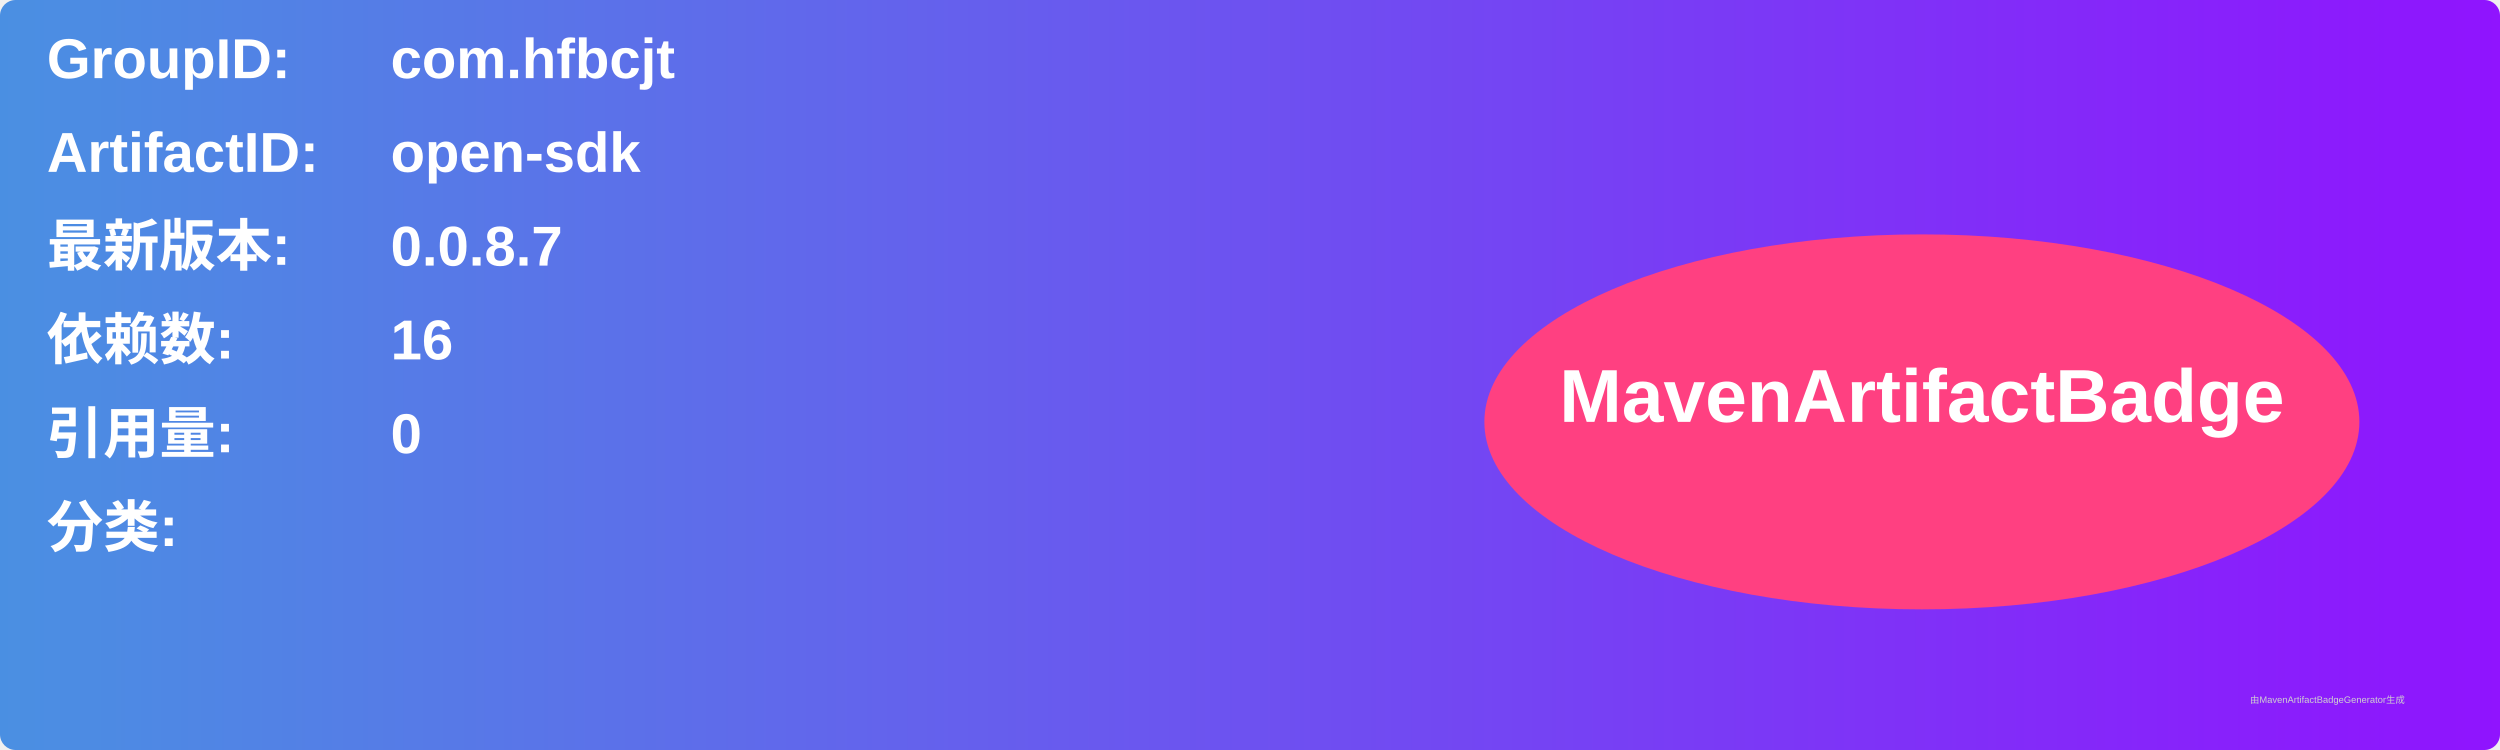
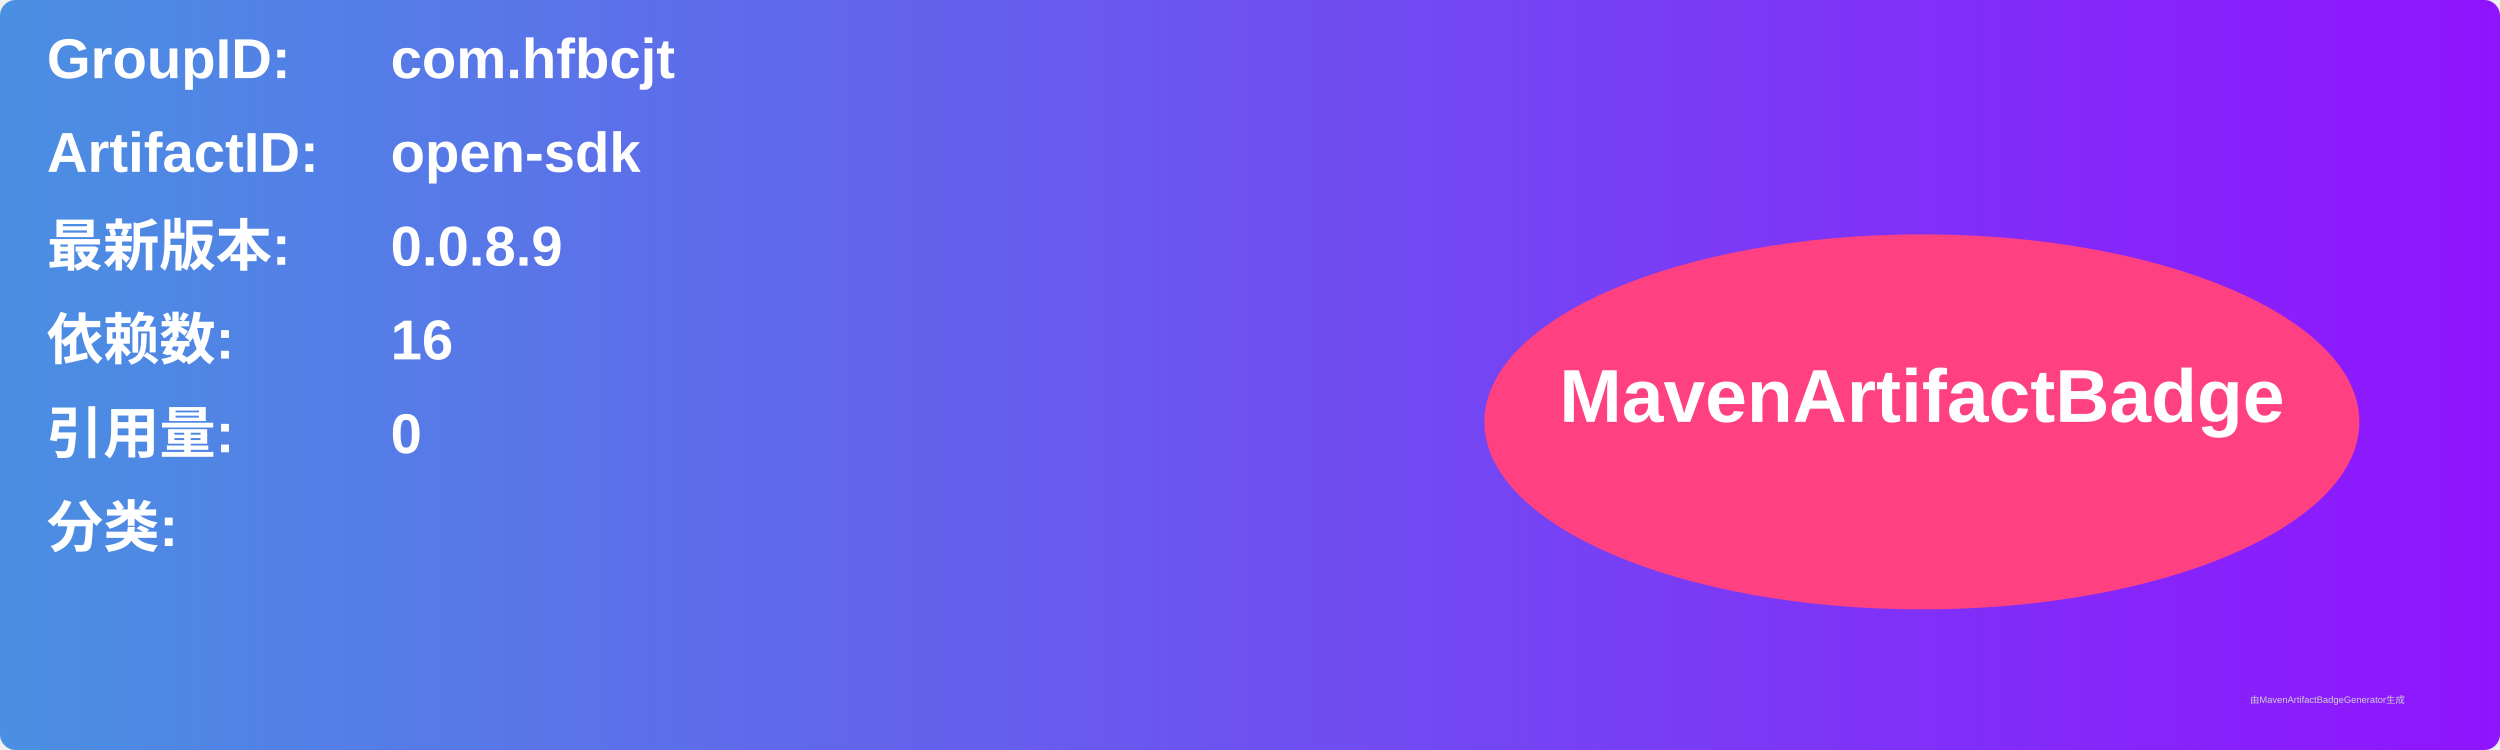
<svg xmlns="http://www.w3.org/2000/svg" width="800" height="240" viewBox="0 0 800 240">
  <linearGradient id="grad" x1="0%" y1="0%" x2="100%" y2="0%">
    <stop offset="0%" stop-color="#4a90e2" />
    <stop offset="100%" stop-color="#9013fe" />
  </linearGradient>
  <rect width="100%" height="100%" rx="5" ry="5" fill="url(#grad)" />
  <g transform="translate(15, 15)">
    <text x="0" y="10" font-family="Arial" font-size="18" fill="white" font-weight="bold" width="260">GroupID:</text>
    <text x="110" y="10" font-family="Arial" font-size="18" fill="white" font-weight="bold" width="460">com.hfbcjt</text>
    <text x="0" y="40" font-family="Arial" font-size="18" fill="white" font-weight="bold" width="260">ArtifactID:</text>
    <text x="110" y="40" font-family="Arial" font-size="18" fill="white" font-weight="bold" width="460">open-sdk</text>
    <text x="0" y="70" font-family="Arial" font-size="18" fill="white" font-weight="bold">最新版本:</text>
    <text x="110" y="70" font-family="Arial" font-size="18" fill="white" font-weight="bold">
-       <tspan font-weight="bold">0.0.8.7</tspan>
+       <tspan font-weight="bold">0.0.8.9</tspan>
    </text>
    <text x="0" y="100" font-family="Arial" font-size="18" fill="white" font-weight="bold">依赖数: </text>
    <text x="110" y="100" font-family="Arial" font-size="18" fill="white">
      <tspan font-weight="bold">16</tspan>
    </text>
    <text x="0" y="130" font-family="Arial" font-size="18" fill="white" font-weight="bold">引用量: </text>
    <text x="110" y="130" font-family="Arial" font-size="18" fill="white">
      <tspan font-weight="bold">0</tspan>
    </text>
    <text x="0" y="160" font-family="Arial" font-size="18" fill="white" font-weight="bold">分类:</text>
    <text x="10" y="190" font-family="Arial" font-size="10" fill="white">
      <tspan font-weight="bold" />
    </text>
    <ellipse cx="600" cy="120" rx="140" ry="60" fill="#ff4081" />
    <text x="600" y="120" text-anchor="middle" font-family="Arial" font-size="24" fill="white" font-weight="bold">MavenArtifactBadge</text>
  </g>
  <text x="720" y="225" font-family="Arial" font-size="3" fill="#d0d0d0">由MavenArtifactBadgeGenerator生成</text>
</svg>
